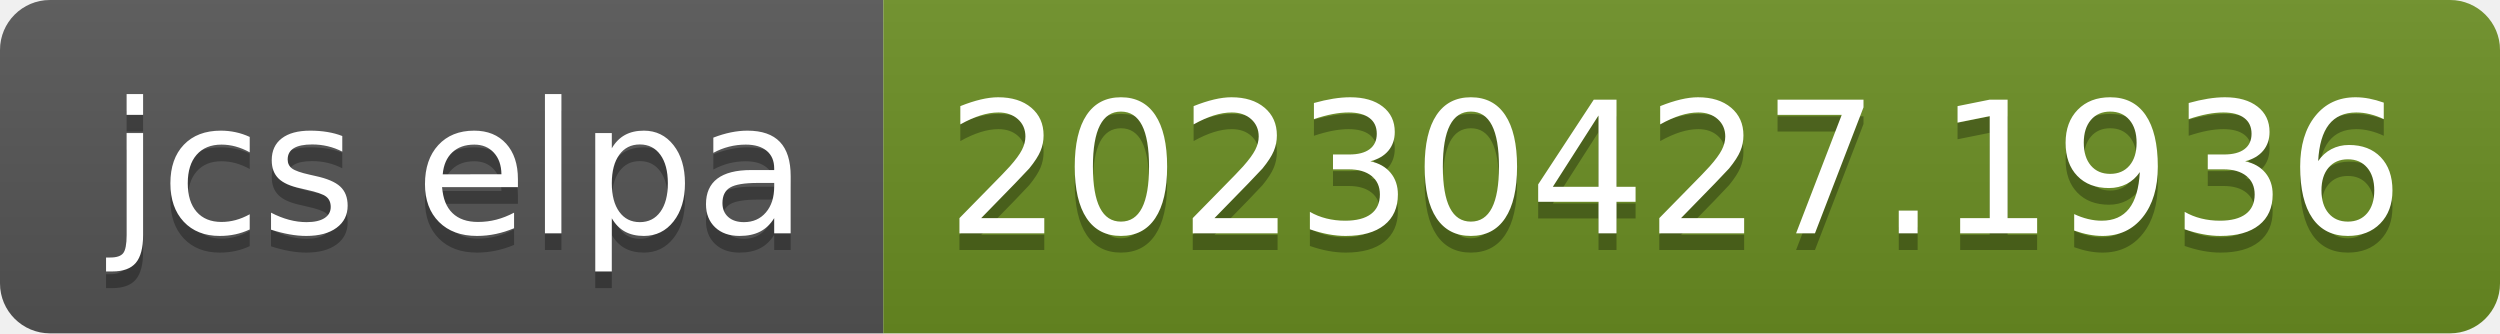
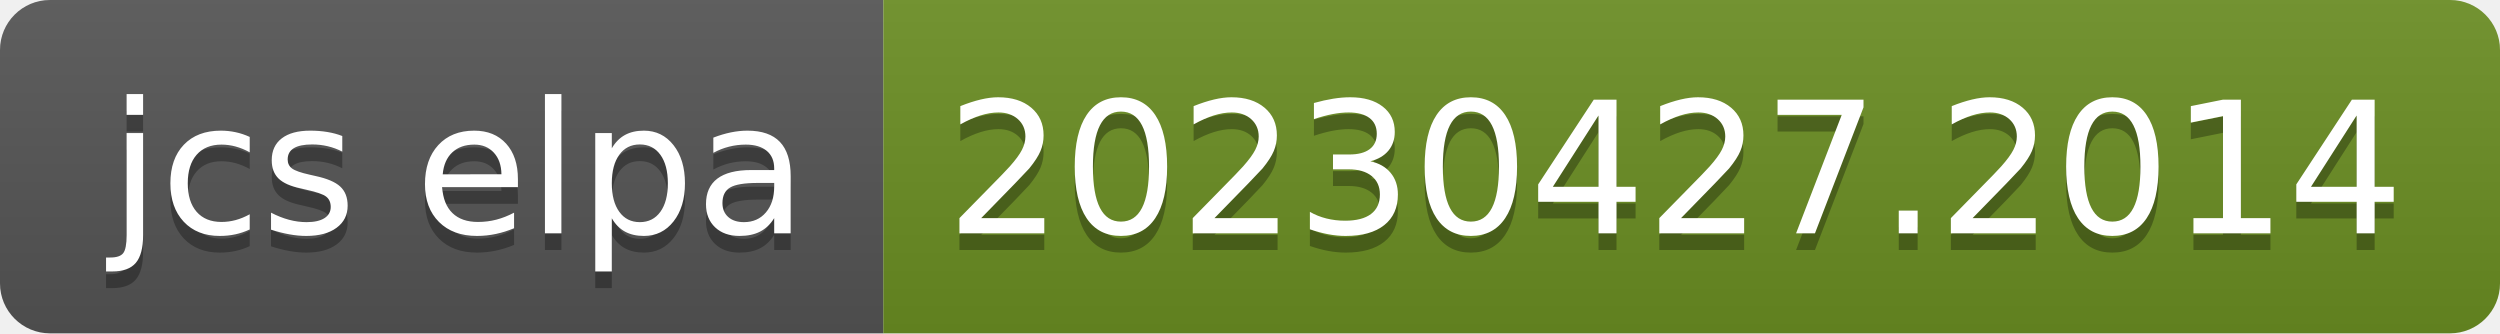
- <svg xmlns="http://www.w3.org/2000/svg" width="150" height="20" role="img" aria-label="jcs elpa: 20230427.1936">
+ <svg xmlns="http://www.w3.org/2000/svg" width="150" height="20" role="img" aria-label="jcs elpa: 20230427.2014">
  <linearGradient id="s" x2="0" y2="100%">
    <stop offset="0" stop-color="#bbb" stop-opacity=".1" />
    <stop offset="1" stop-opacity=".1" />
  </linearGradient>
  <clipPath id="r">
    <rect width="150" height="20" rx="3" fill="#fff" />
  </clipPath>
  <g clip-path="url(#r)">
    <rect width="53" height="20" fill="#555" />
    <rect x="53" width="97" height="20" fill="#6b8e23" />
    <rect width="150" height="20" fill="url(#s)" />
  </g>
  <g fill="#fff" text-anchor="middle" font-family="Verdana,Geneva,DejaVu Sans,sans-serif" text-rendering="geometricPrecision" font-size="110">
    <text aria-hidden="true" x="275" y="150" fill="#010101" fill-opacity=".3" transform="scale(.1)" textLength="430">jcs elpa</text>
    <text x="275" y="140" transform="scale(.1)" fill="#fff" textLength="430">jcs elpa</text>
-     <text aria-hidden="true" x="1005" y="150" fill="#010101" fill-opacity=".3" transform="scale(.1)" textLength="870">20230427.1936</text>
-     <text x="1005" y="140" transform="scale(.1)" fill="#fff" textLength="870">20230427.1936</text>
+     <text aria-hidden="true" x="1005" y="150" fill="#010101" fill-opacity=".3" transform="scale(.1)" textLength="870">20230427.2014</text>
+     <text x="1005" y="140" transform="scale(.1)" fill="#fff" textLength="870">20230427.2014</text>
  </g>
</svg>
